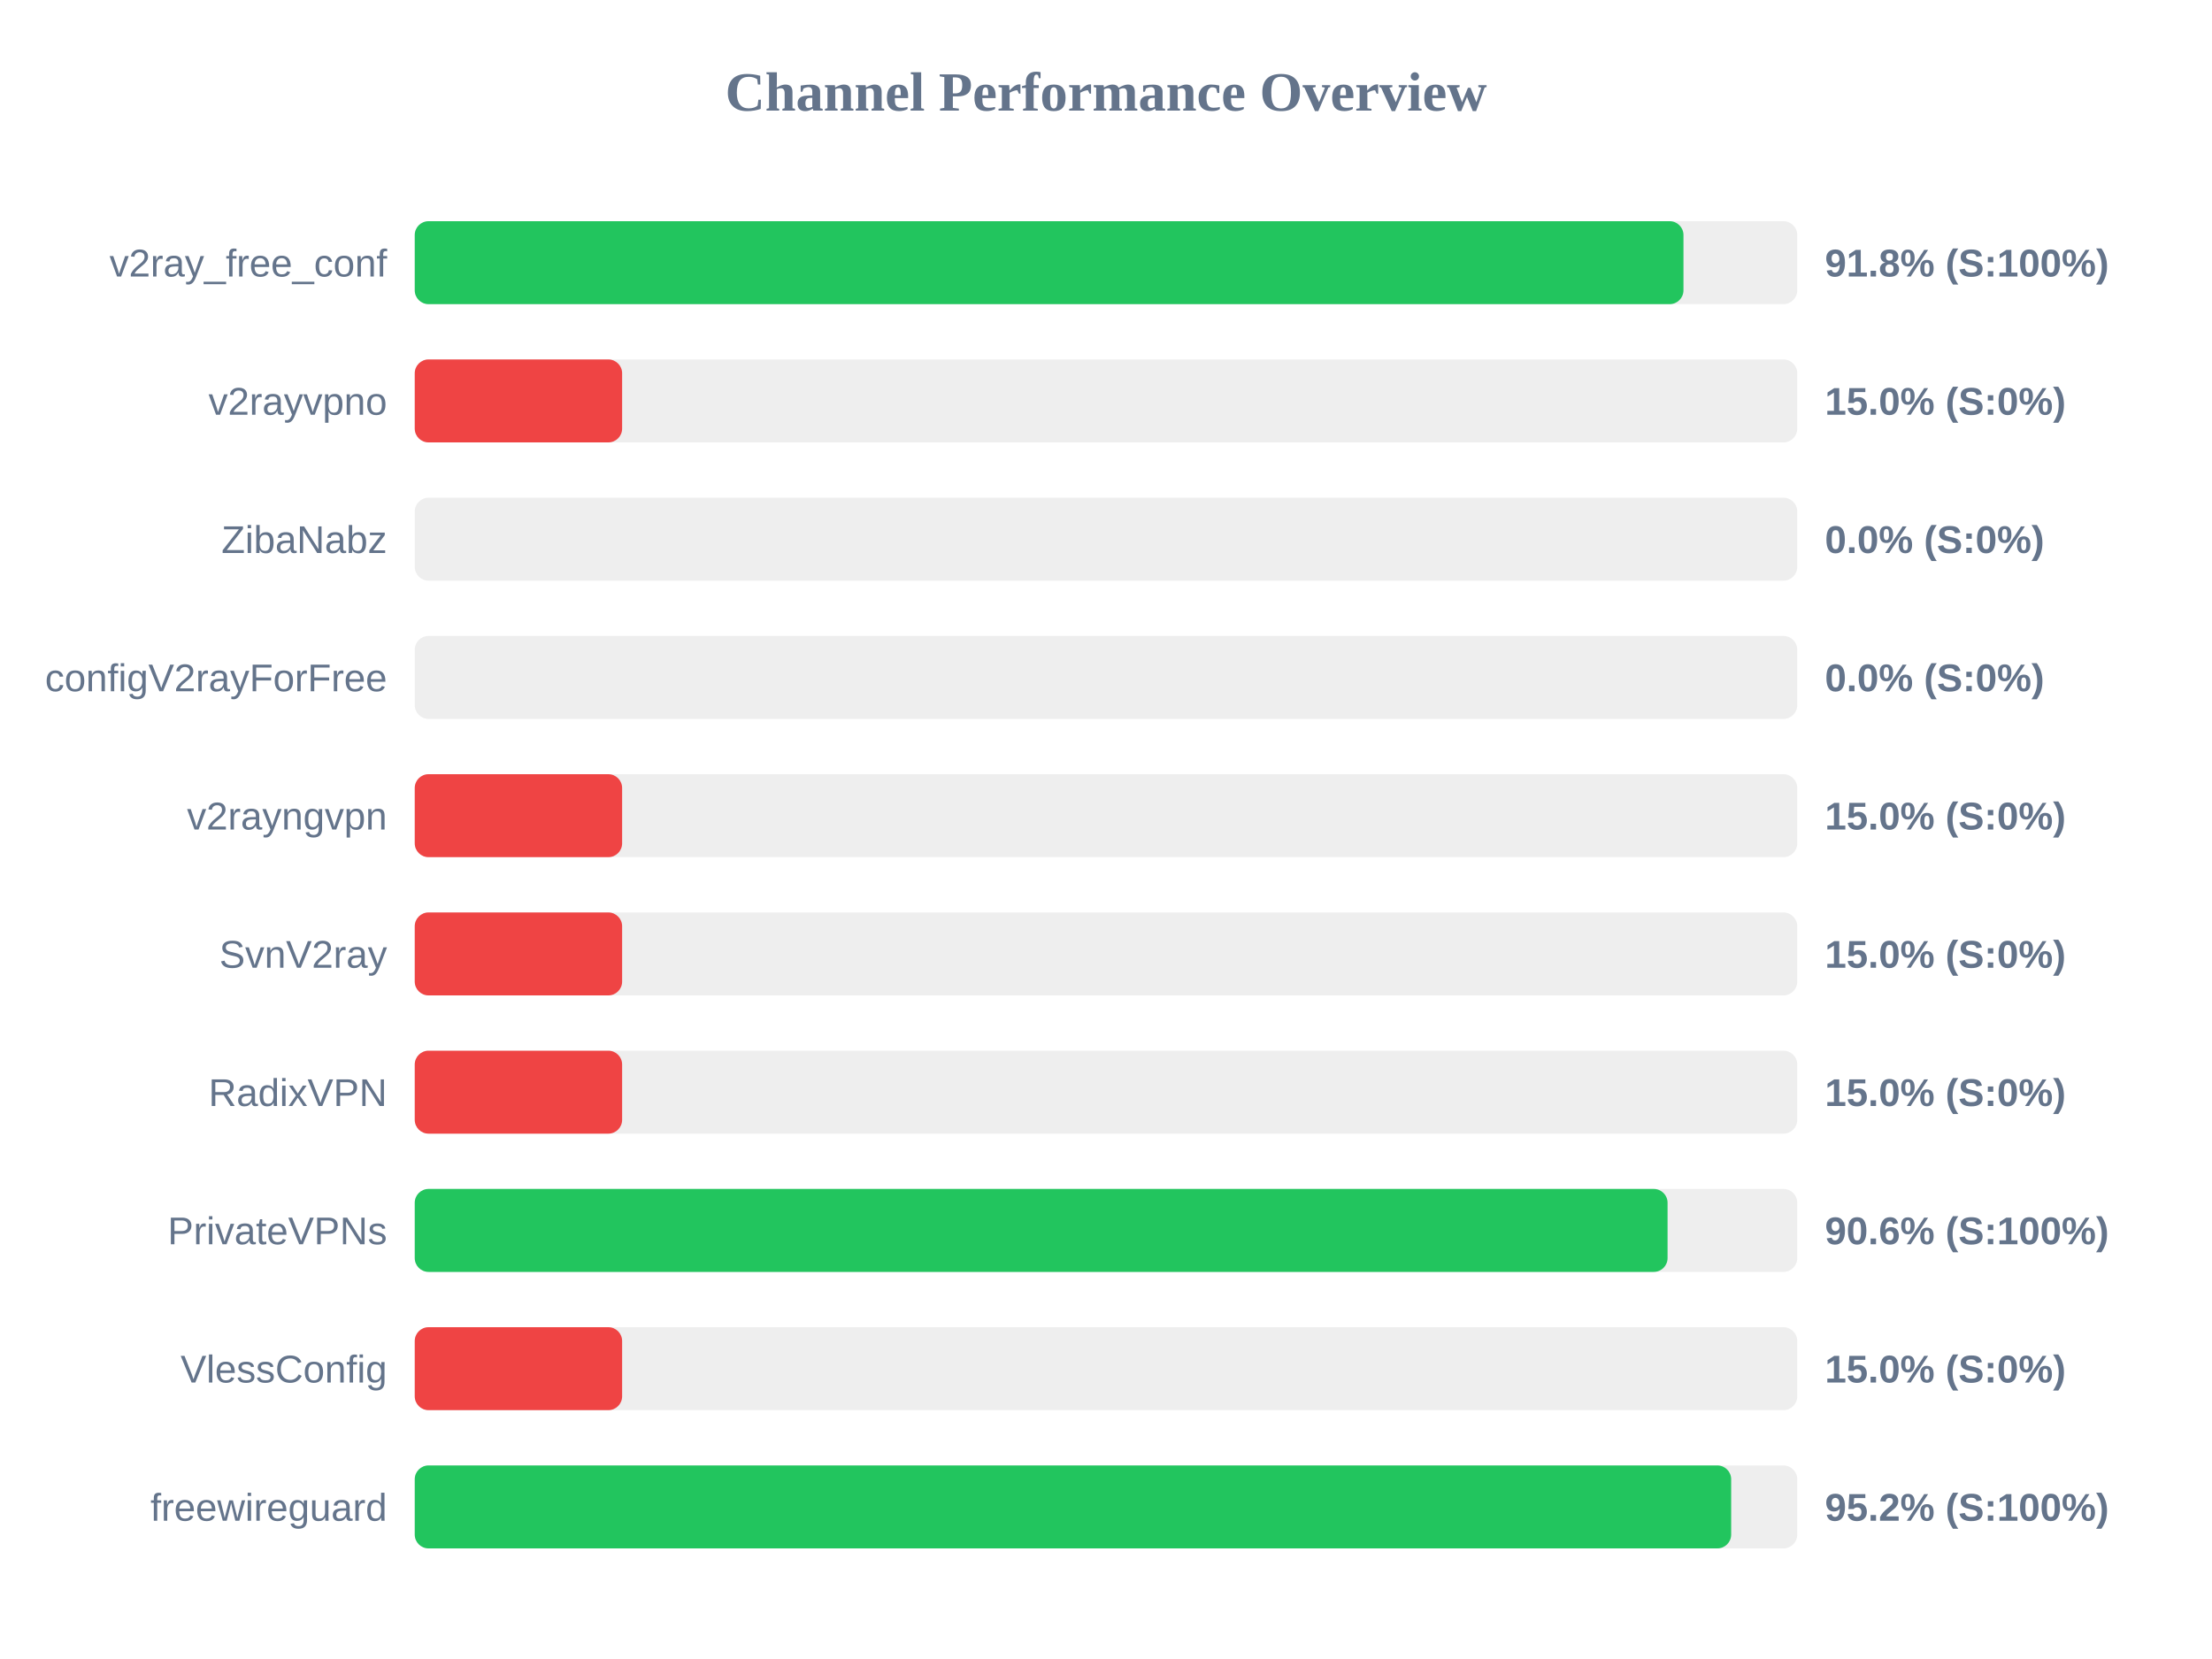
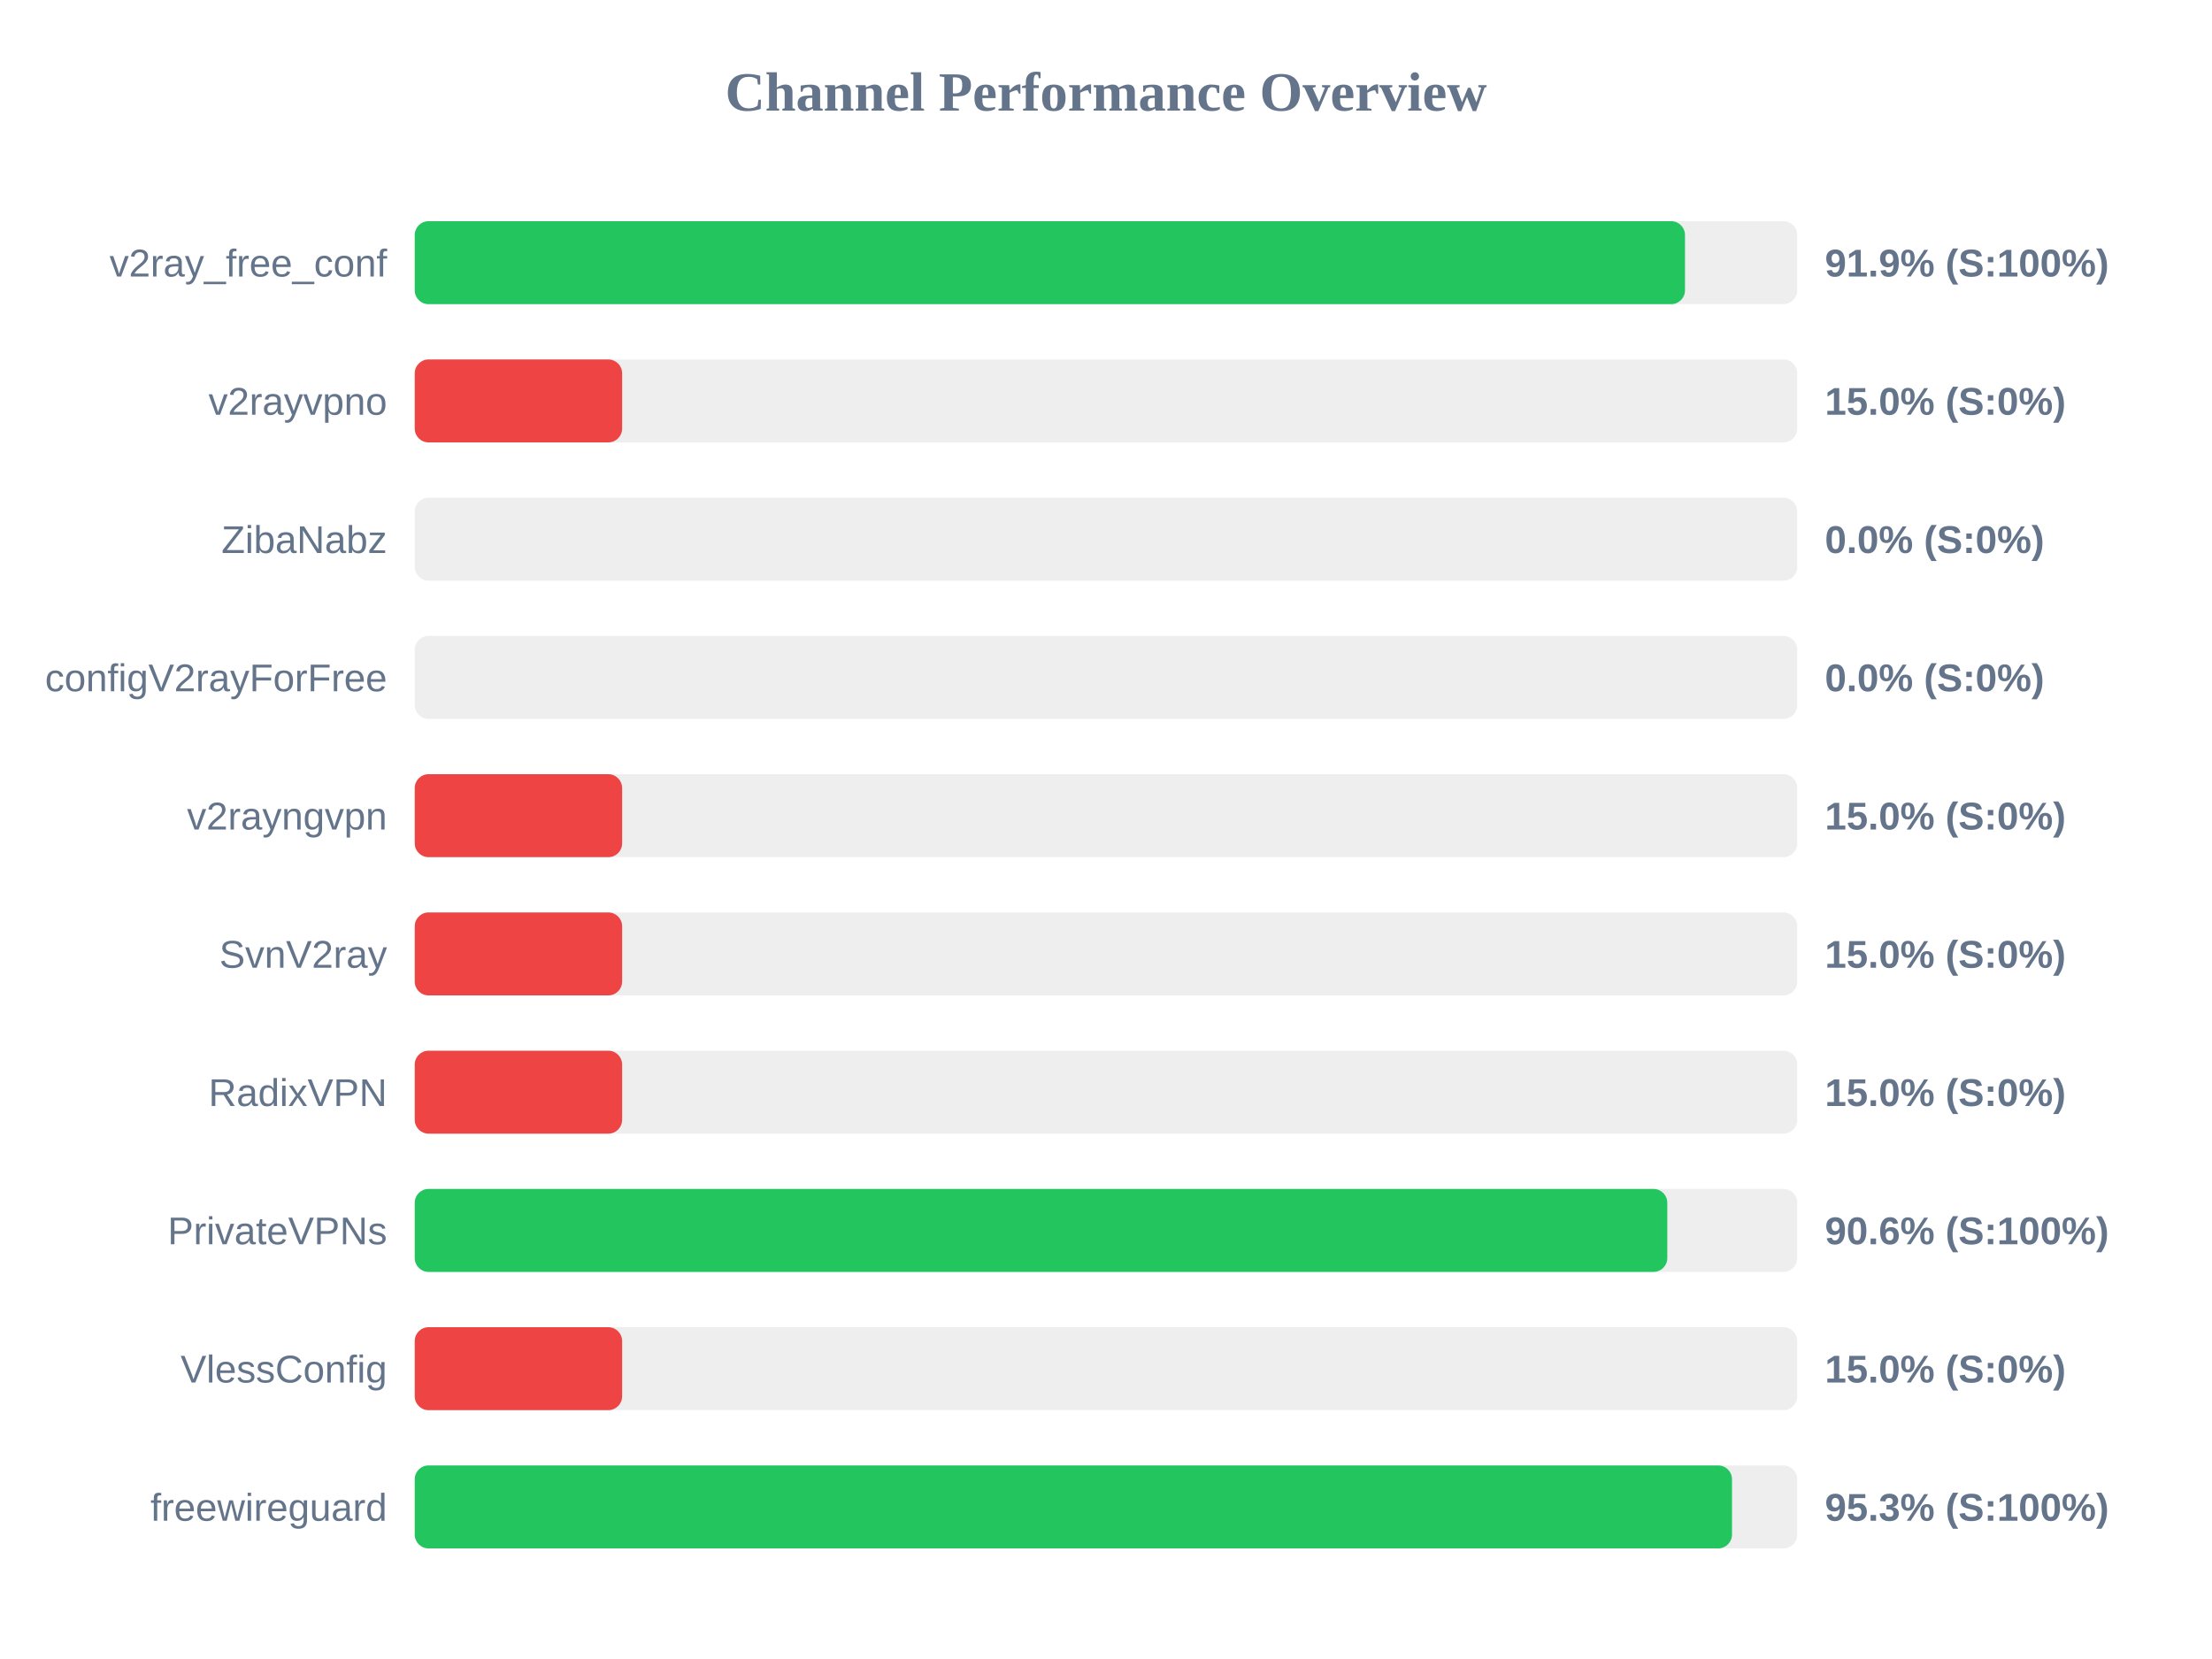
<svg xmlns="http://www.w3.org/2000/svg" width="800" height="600" version="1.1">
  <style>
        .row { font: 14px Arial; fill: #64748b; }
        .score { font: bold 14px Arial; fill: #64748b; }
    </style>
  <text x="400" y="40" text-anchor="middle" font-size="20px" font-weight="bold" fill="#64748b">Channel Performance Overview</text>
  <rect x="150" y="80" width="500" height="30" fill="#eee" rx="5" />
-   <rect x="150" y="80" width="458.85" height="30" fill="#22c55e" rx="5" />
+   <rect x="150" y="80" width="459.4" height="30" fill="#22c55e" rx="5" />
  <text x="140" y="100" text-anchor="end" class="row">v2ray_free_conf</text>
-   <text x="660" y="100" text-anchor="start" class="score">91.8% (S:100%)</text>
+   <text x="660" y="100" text-anchor="start" class="score">91.9% (S:100%)</text>
  <rect x="150" y="130" width="500" height="30" fill="#eee" rx="5" />
  <rect x="150" y="130" width="75.0" height="30" fill="#ef4444" rx="5" />
  <text x="140" y="150" text-anchor="end" class="row">v2rayvpno</text>
  <text x="660" y="150" text-anchor="start" class="score">15.0% (S:0%)</text>
  <rect x="150" y="180" width="500" height="30" fill="#eee" rx="5" />
  <rect x="150" y="180" width="0.0" height="30" fill="#ef4444" rx="5" />
  <text x="140" y="200" text-anchor="end" class="row">ZibaNabz</text>
  <text x="660" y="200" text-anchor="start" class="score">0.0% (S:0%)</text>
  <rect x="150" y="230" width="500" height="30" fill="#eee" rx="5" />
  <rect x="150" y="230" width="0.0" height="30" fill="#ef4444" rx="5" />
  <text x="140" y="250" text-anchor="end" class="row">configV2rayForFree</text>
  <text x="660" y="250" text-anchor="start" class="score">0.0% (S:0%)</text>
  <rect x="150" y="280" width="500" height="30" fill="#eee" rx="5" />
  <rect x="150" y="280" width="75.0" height="30" fill="#ef4444" rx="5" />
  <text x="140" y="300" text-anchor="end" class="row">v2rayngvpn</text>
  <text x="660" y="300" text-anchor="start" class="score">15.0% (S:0%)</text>
  <rect x="150" y="330" width="500" height="30" fill="#eee" rx="5" />
  <rect x="150" y="330" width="75.0" height="30" fill="#ef4444" rx="5" />
  <text x="140" y="350" text-anchor="end" class="row">SvnV2ray</text>
  <text x="660" y="350" text-anchor="start" class="score">15.0% (S:0%)</text>
  <rect x="150" y="380" width="500" height="30" fill="#eee" rx="5" />
  <rect x="150" y="380" width="75.0" height="30" fill="#ef4444" rx="5" />
  <text x="140" y="400" text-anchor="end" class="row">RadixVPN</text>
  <text x="660" y="400" text-anchor="start" class="score">15.0% (S:0%)</text>
  <rect x="150" y="430" width="500" height="30" fill="#eee" rx="5" />
-   <rect x="150" y="430" width="453.1" height="30" fill="#22c55e" rx="5" />
+   <rect x="150" y="430" width="453.0" height="30" fill="#22c55e" rx="5" />
  <text x="140" y="450" text-anchor="end" class="row">PrivateVPNs</text>
  <text x="660" y="450" text-anchor="start" class="score">90.6% (S:100%)</text>
  <rect x="150" y="480" width="500" height="30" fill="#eee" rx="5" />
  <rect x="150" y="480" width="75.0" height="30" fill="#ef4444" rx="5" />
  <text x="140" y="500" text-anchor="end" class="row">VlessConfig</text>
  <text x="660" y="500" text-anchor="start" class="score">15.0% (S:0%)</text>
  <rect x="150" y="530" width="500" height="30" fill="#eee" rx="5" />
-   <rect x="150" y="530" width="476.1" height="30" fill="#22c55e" rx="5" />
+   <rect x="150" y="530" width="476.4" height="30" fill="#22c55e" rx="5" />
  <text x="140" y="550" text-anchor="end" class="row">freewireguard</text>
-   <text x="660" y="550" text-anchor="start" class="score">95.2% (S:100%)</text>
+   <text x="660" y="550" text-anchor="start" class="score">95.3% (S:100%)</text>
</svg>
